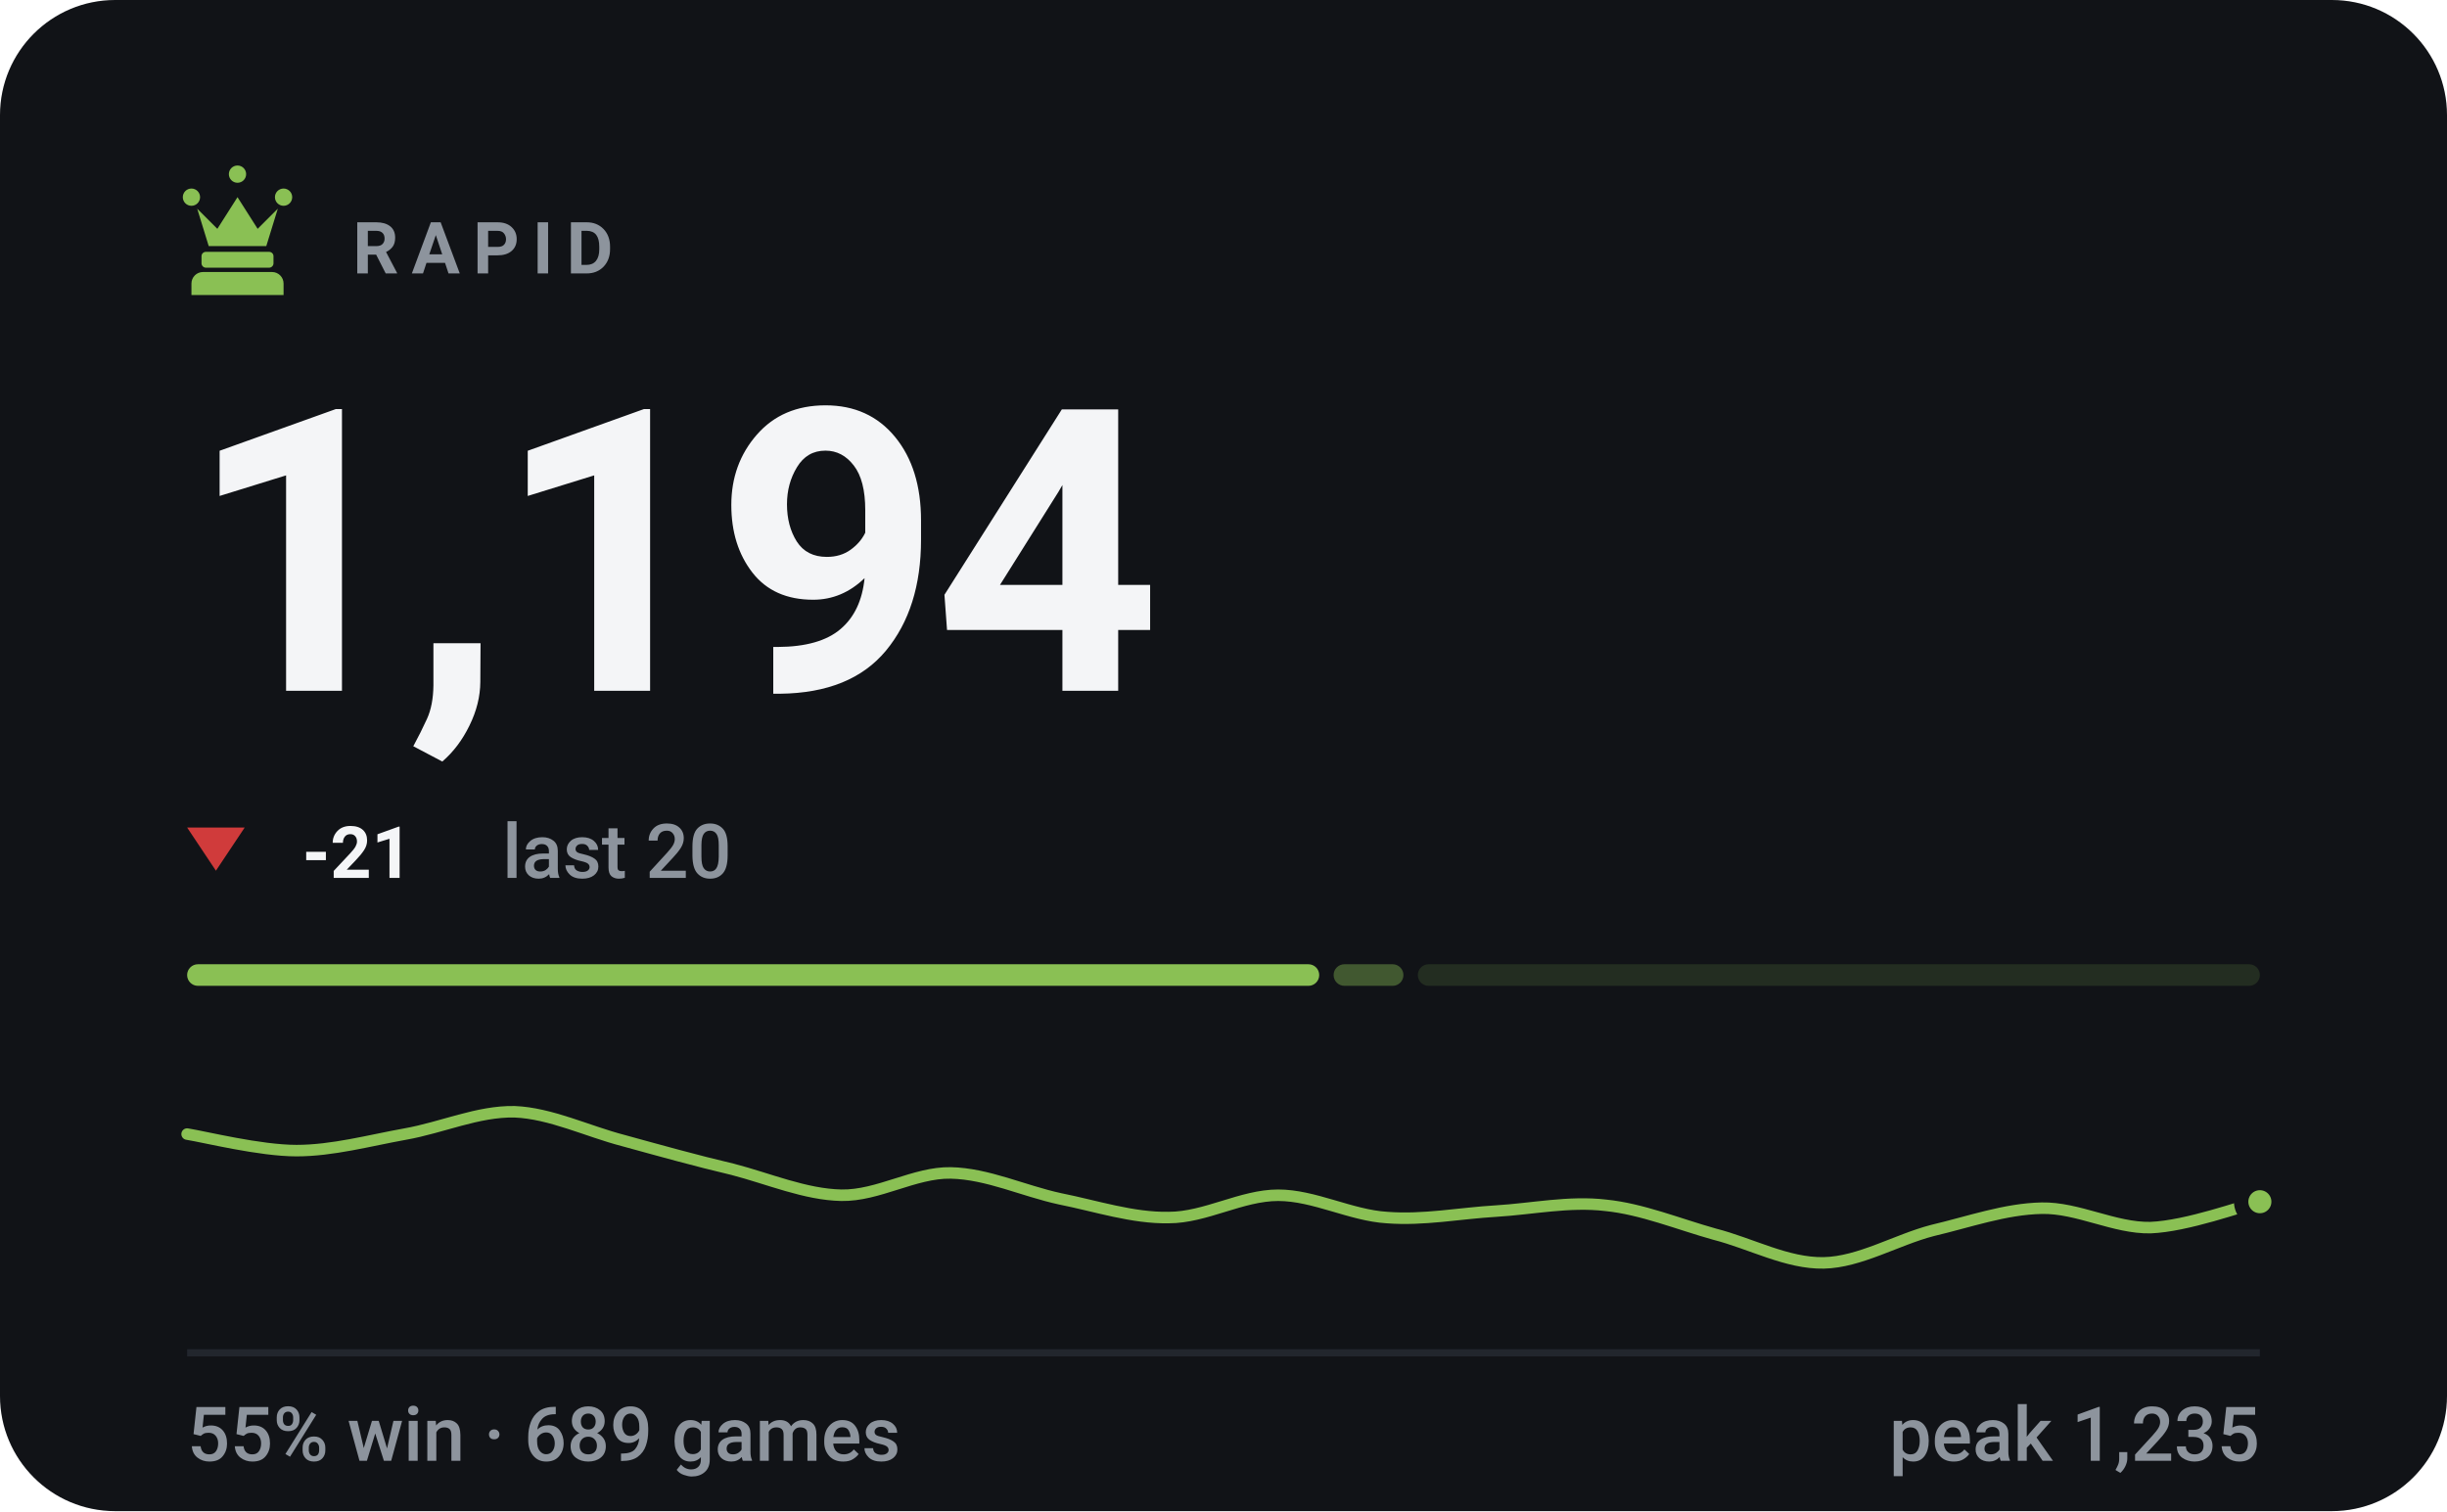
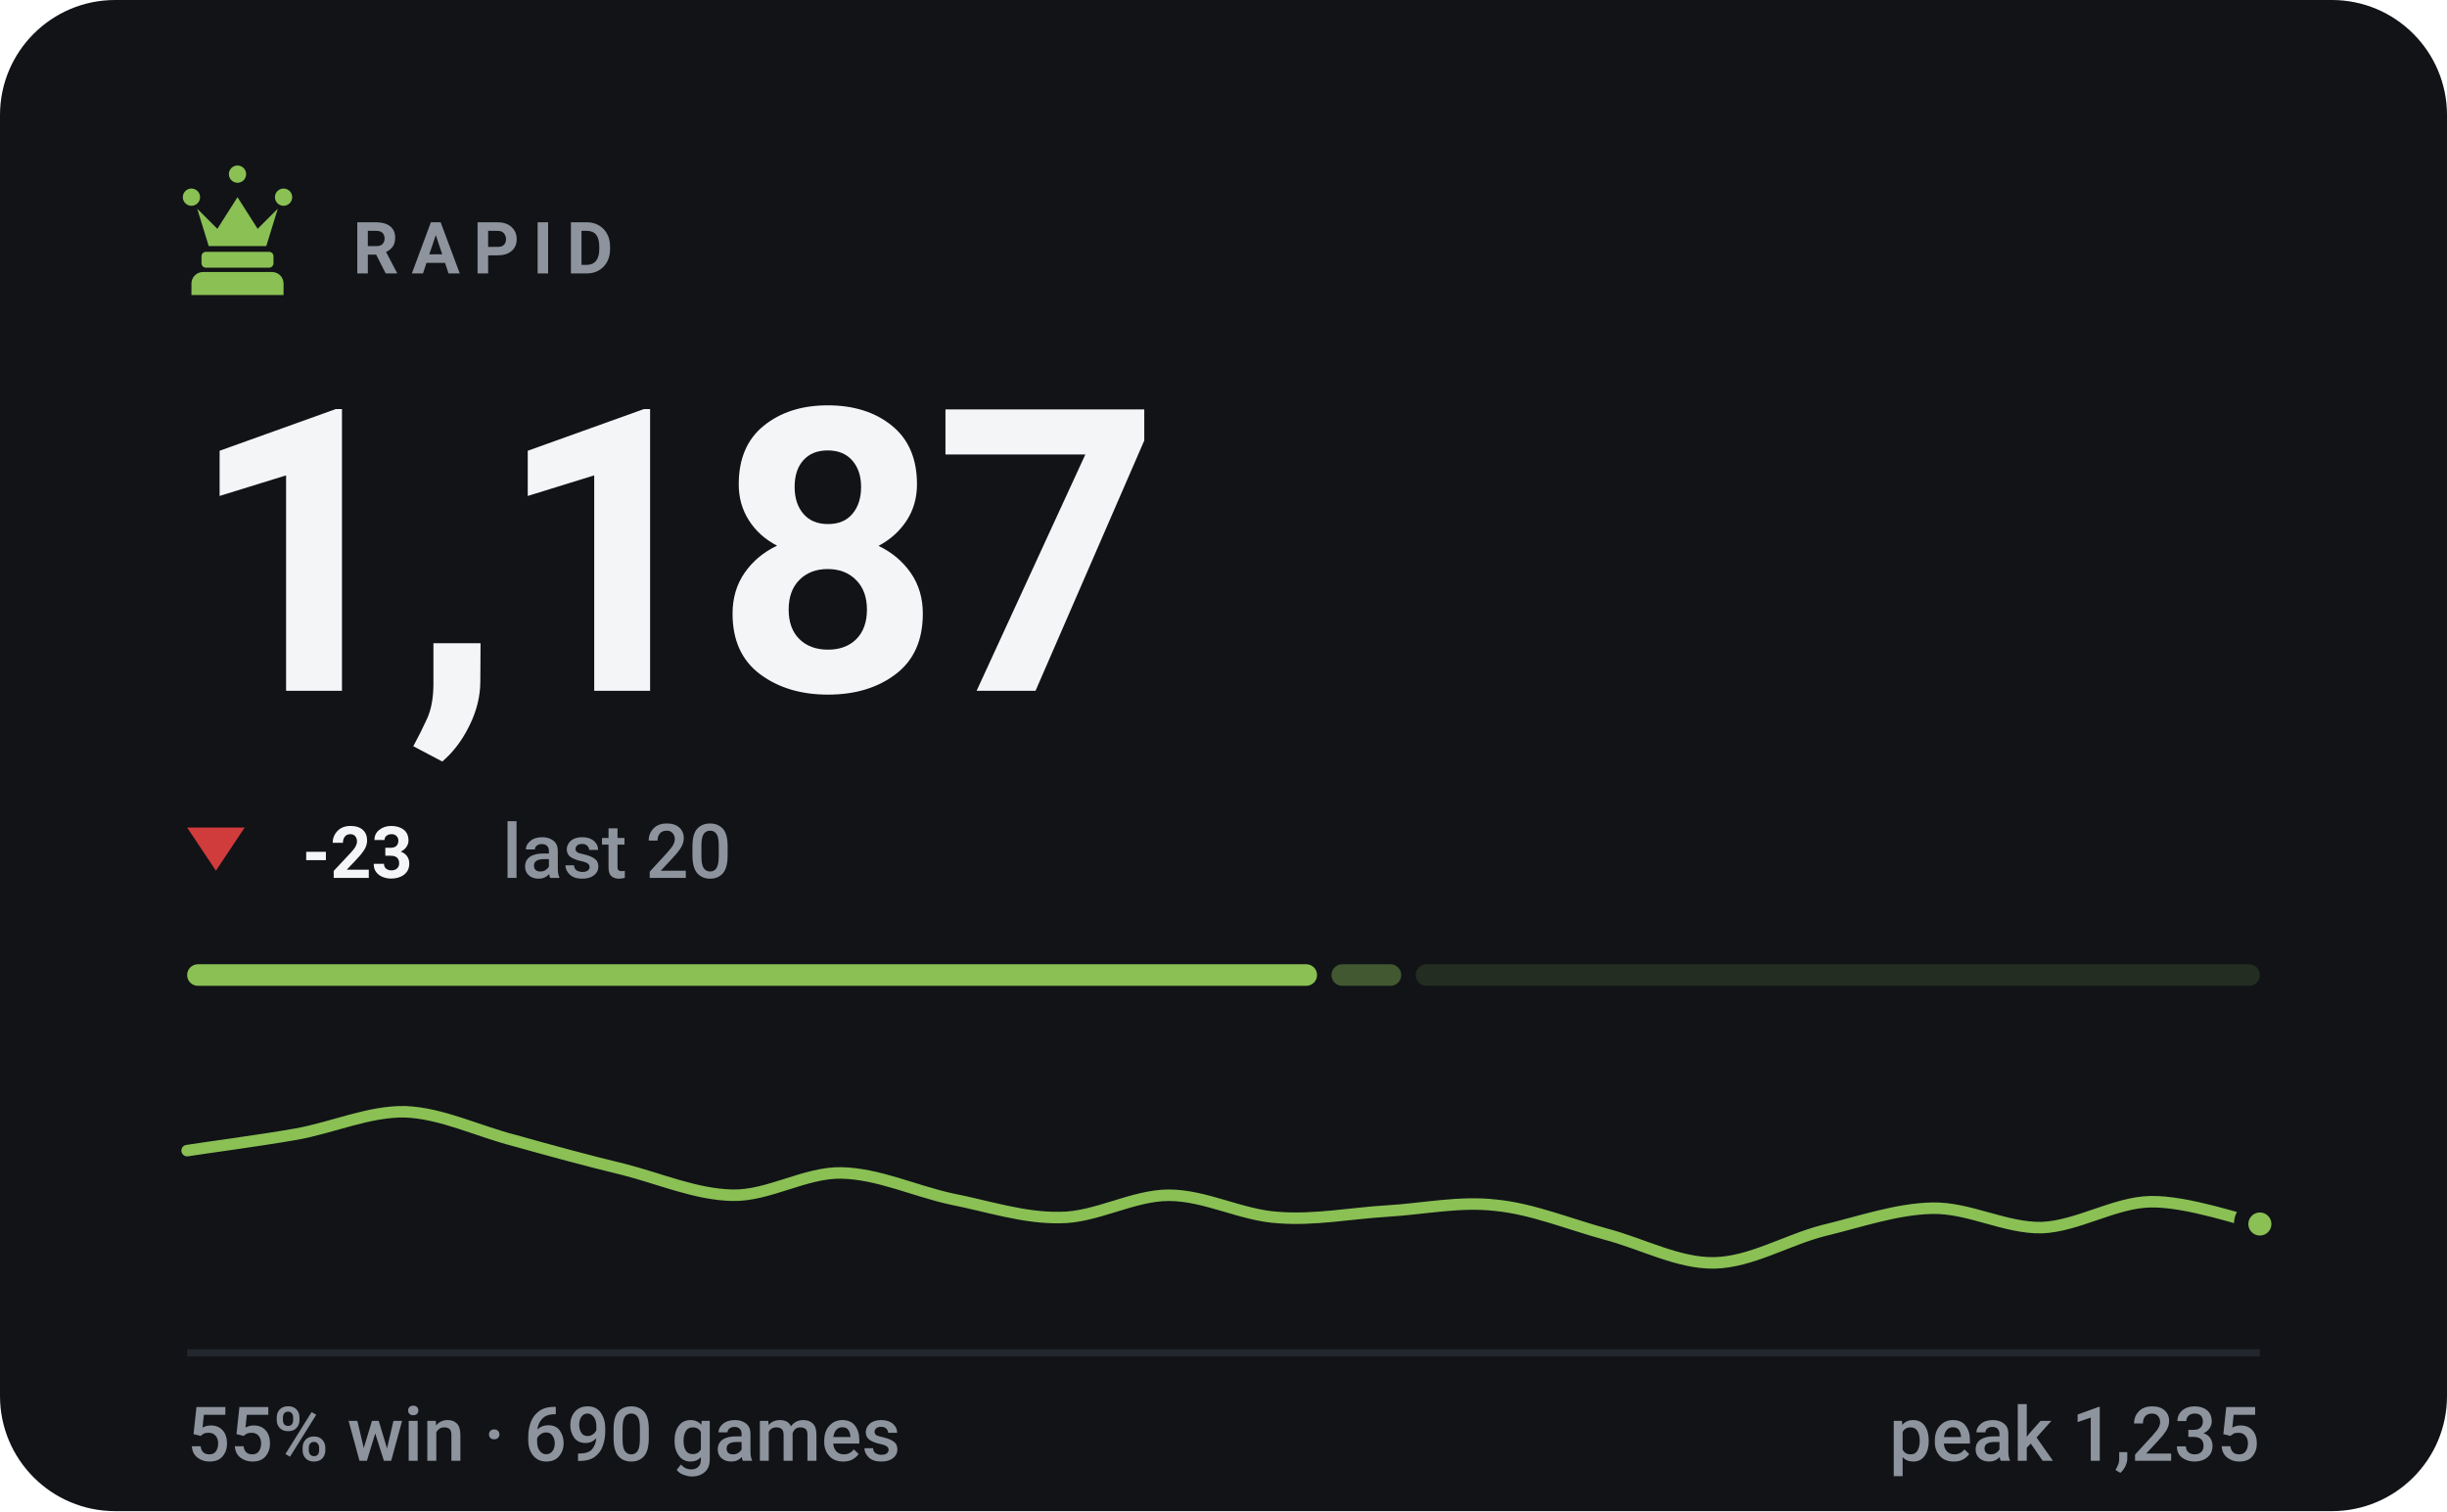
- <svg xmlns="http://www.w3.org/2000/svg" viewBox="0 0 340 210" width="340" height="210" role="img" aria-label="RAPID rating 1194, 55% win rate over 689 games">
+ <svg xmlns="http://www.w3.org/2000/svg" viewBox="0 0 340 210" width="340" height="210" role="img" aria-label="RAPID rating 1187, 55% win rate over 690 games">
  <style>svg{font-family:-apple-system,BlinkMacSystemFont,'Segoe UI',Roboto,'Helvetica Neue',Arial,sans-serif}text{fill:#f4f5f7;white-space:pre}.bg{fill:#111317}.acc{fill:#8ac054}.win{fill:#1baf7a}.draw{fill:#8b8f96}.loss{fill:#d03b3b}.lbl{font-size:10px;font-weight:600;letter-spacing:.18em;fill:#8d949d}.cap{font-size:10.5px;font-weight:500;fill:#8d949d}.num{font-family:-apple-system,BlinkMacSystemFont,'Segoe UI',Roboto,'Helvetica Neue',Arial,sans-serif;font-weight:700;letter-spacing:-.02em}.tick{font-size:9px;font-weight:500;fill:#8d949d;opacity:.75}.dl{font-size:10px;font-weight:600}.rule{stroke:#22262d;stroke-width:1;fill:none}.grid{stroke:#22262d;stroke-width:1;fill:none;opacity:.7}.ln{fill:none;stroke:#8ac054;stroke-width:2;stroke-linecap:round;stroke-linejoin:round}.ring{stroke:#111317;stroke-width:2}.hollow{fill:none;stroke-width:1.5}.sq{fill:#f4f5f7;opacity:.035}</style>
  <rect class="bg" width="340" height="210" rx="16" />
  <g class="acc" transform="translate(23.0,21.8) scale(0.2)">
    <path d="M18 22a6 6 0 1 1 0 12 6 6 0 0 1 0-12zm64 0a6 6 0 1 1 0 12 6 6 0 0 1 0-12zM50 6a6 6 0 1 1 0 12 6 6 0 0 1 0-12zM22 36l8 26h40l8-26-14 14-14-22-14 22zM28 66h44c1.6 0 3 1.3 3 3v5c0 1.6-1.4 3-3 3H28c-1.6 0-3-1.4-3-3v-5c0-1.7 1.4-3 3-3zM26 80h48c4.4 0 8 3.6 8 8v8H18v-8c0-4.4 3.6-8 8-8z" />
  </g>
  <text class="lbl" x="49" y="38">RAPID</text>
-   <text class="num" x="26" y="96" style="font-size:55px">1,194</text>
+   <text class="num" x="26" y="96" style="font-size:55px">1,187</text>
  <path fill="#d03b3b" d="M30 121L34 115H26Z" />
-   <text class="dl" x="42" y="122" fill="#d03b3b">-21</text>
+   <text class="dl" x="42" y="122" fill="#d03b3b">-23</text>
  <text class="cap" x="69.8" y="122">last 20</text>
-   <rect x="26.0" y="134" width="157.3" height="3" rx="1.5" fill="#8ac054" opacity="1" />
-   <rect x="185.3" y="134" width="9.7" height="3" rx="1.5" fill="#8ac054" opacity="0.4" />
-   <rect x="197.0" y="134" width="117.0" height="3" rx="1.5" fill="#8ac054" opacity="0.15" />
-   <path class="ln" style="stroke-width:1.6" d="M26.0 157.6C28.5 158.0 36.1 159.9 41.2 159.9C46.2 159.9 51.3 158.5 56.3 157.6C61.4 156.7 66.4 154.4 71.5 154.5C76.5 154.7 81.6 157.2 86.6 158.5C91.7 159.9 96.7 161.3 101.8 162.5C106.8 163.8 111.9 166.0 116.9 166.1C122.0 166.2 127.1 162.9 132.1 163.0C137.2 163.1 142.2 165.5 147.3 166.6C152.3 167.6 157.4 169.3 162.4 169.2C167.5 169.2 172.5 166.1 177.6 166.1C182.6 166.1 187.7 168.9 192.7 169.2C197.8 169.6 202.8 168.6 207.9 168.3C212.9 168.0 218.0 166.9 223.1 167.5C228.1 168.0 233.2 170.1 238.2 171.5C243.3 172.8 248.3 175.6 253.4 175.5C258.4 175.4 263.5 172.3 268.5 171.0C273.6 169.8 278.6 168.0 283.7 167.9C288.7 167.8 293.8 170.7 298.8 170.6C303.9 170.4 311.5 167.6 314.0 167.0" />
-   <circle class="acc ring" cx="314.0" cy="167.0" r="2.6" />
+   <rect x="26.0" y="134" width="157.0" height="3" rx="1.5" fill="#8ac054" opacity="1" />
+   <rect x="185.0" y="134" width="9.7" height="3" rx="1.5" fill="#8ac054" opacity="0.4" />
+   <rect x="196.7" y="134" width="117.3" height="3" rx="1.5" fill="#8ac054" opacity="0.15" />
+   <path class="ln" style="stroke-width:1.6" d="M26.0 159.9C28.5 159.5 36.1 158.5 41.2 157.6C46.2 156.7 51.3 154.4 56.3 154.5C61.4 154.7 66.4 157.2 71.5 158.5C76.5 159.9 81.6 161.3 86.6 162.5C91.7 163.8 96.7 166.0 101.8 166.1C106.8 166.2 111.9 162.9 116.9 163.0C122.0 163.1 127.1 165.5 132.1 166.6C137.2 167.6 142.2 169.3 147.3 169.2C152.3 169.2 157.4 166.1 162.4 166.1C167.5 166.1 172.5 168.9 177.6 169.2C182.6 169.6 187.7 168.6 192.7 168.3C197.8 168.0 202.8 166.9 207.9 167.5C212.9 168.0 218.0 170.1 223.1 171.5C228.1 172.8 233.2 175.6 238.2 175.5C243.3 175.4 248.3 172.3 253.4 171.0C258.4 169.8 263.5 168.0 268.5 167.9C273.6 167.8 278.6 170.7 283.7 170.6C288.7 170.4 293.8 167.1 298.8 167.0C303.9 166.9 311.5 169.6 314.0 170.1" />
+   <circle class="acc ring" cx="314.0" cy="170.1" r="2.6" />
  <line class="rule" x1="26" y1="188" x2="314" y2="188" />
-   <text class="cap" x="26" y="203">55% win · 689 games</text>
+   <text class="cap" x="26" y="203">55% win · 690 games</text>
  <text class="cap" x="314" y="203" text-anchor="end">peak 1,235</text>
</svg>
